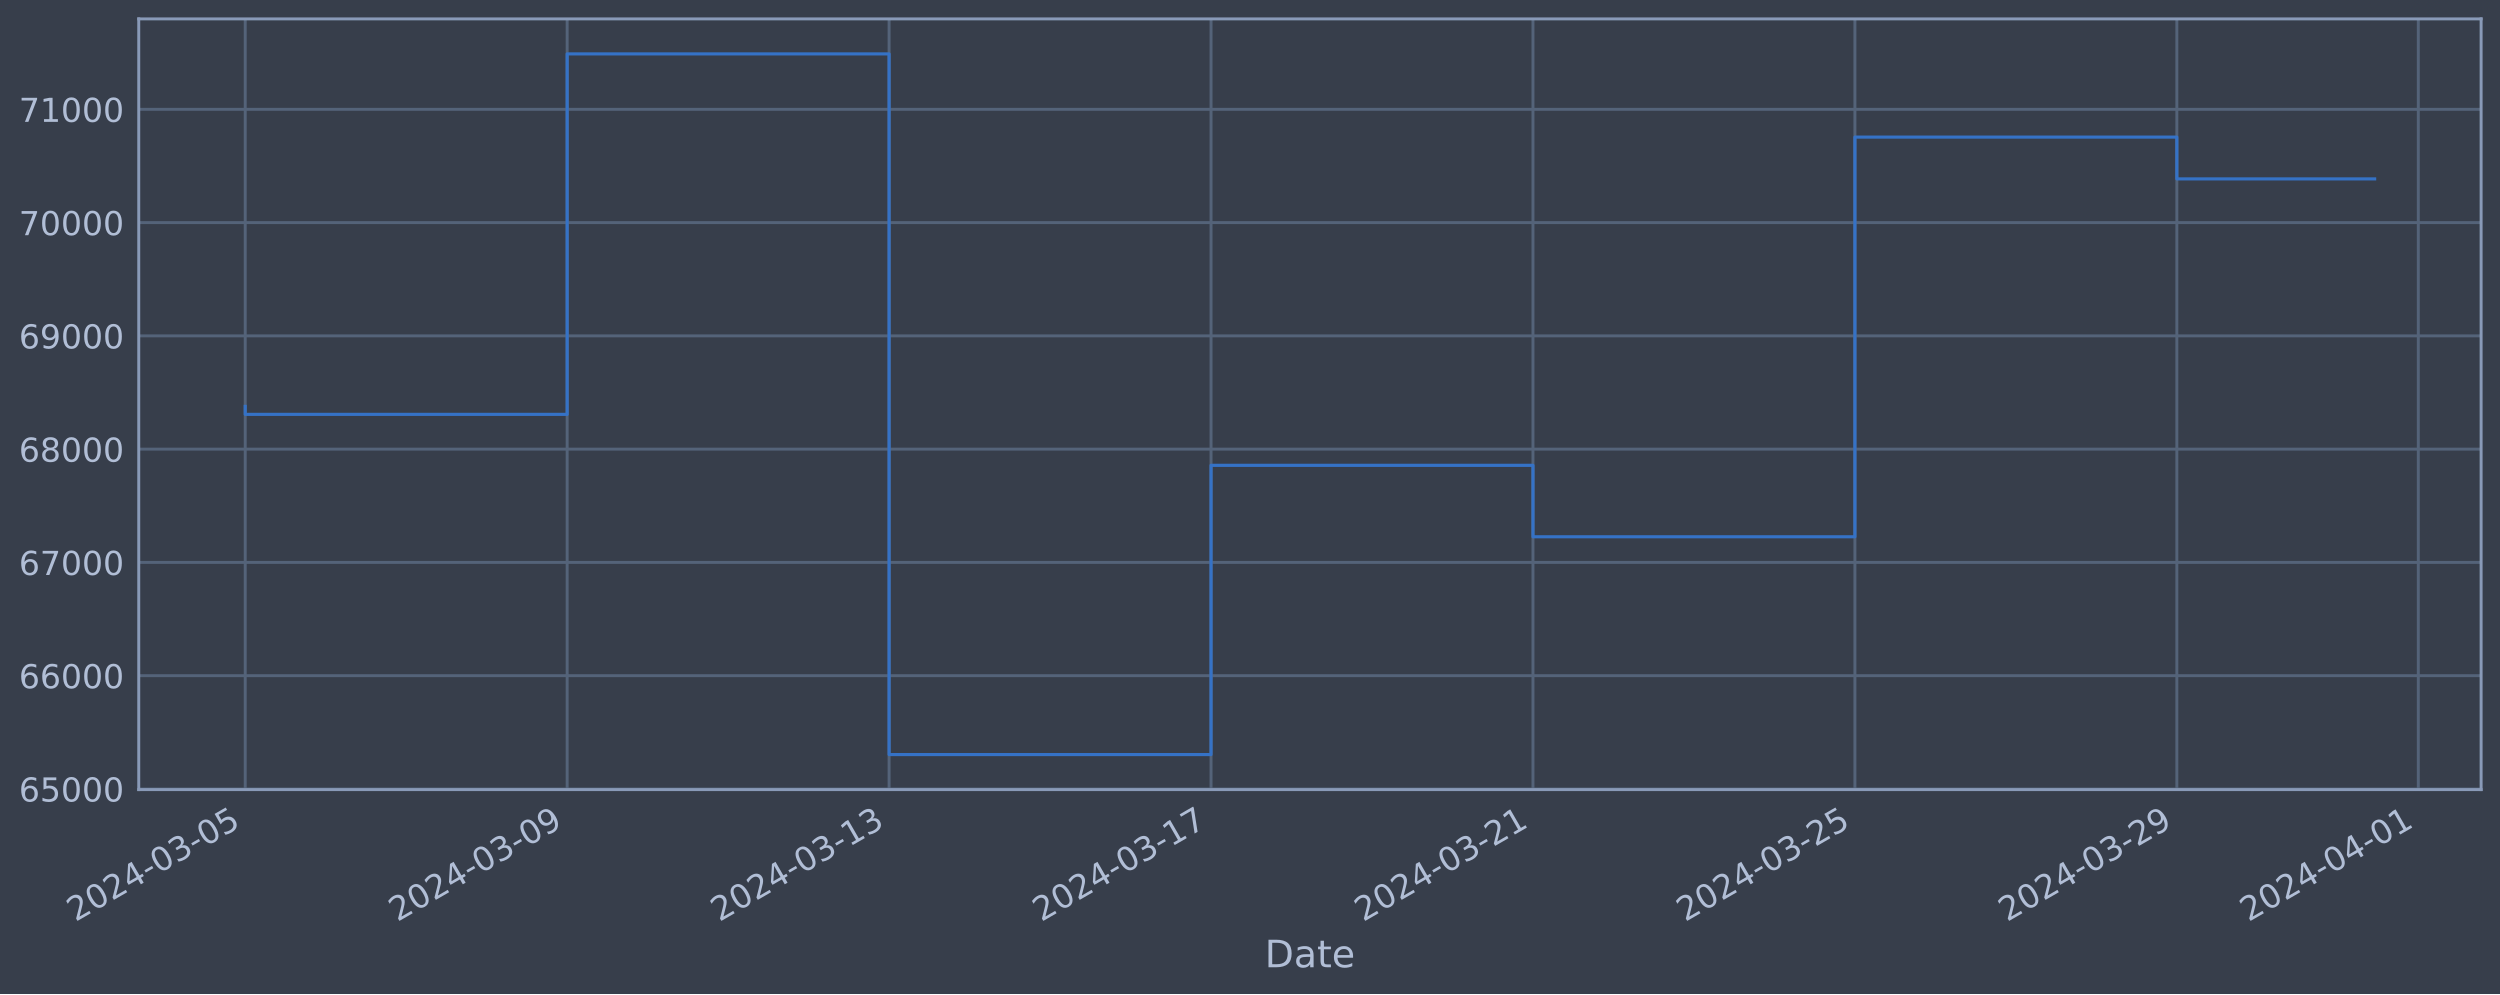
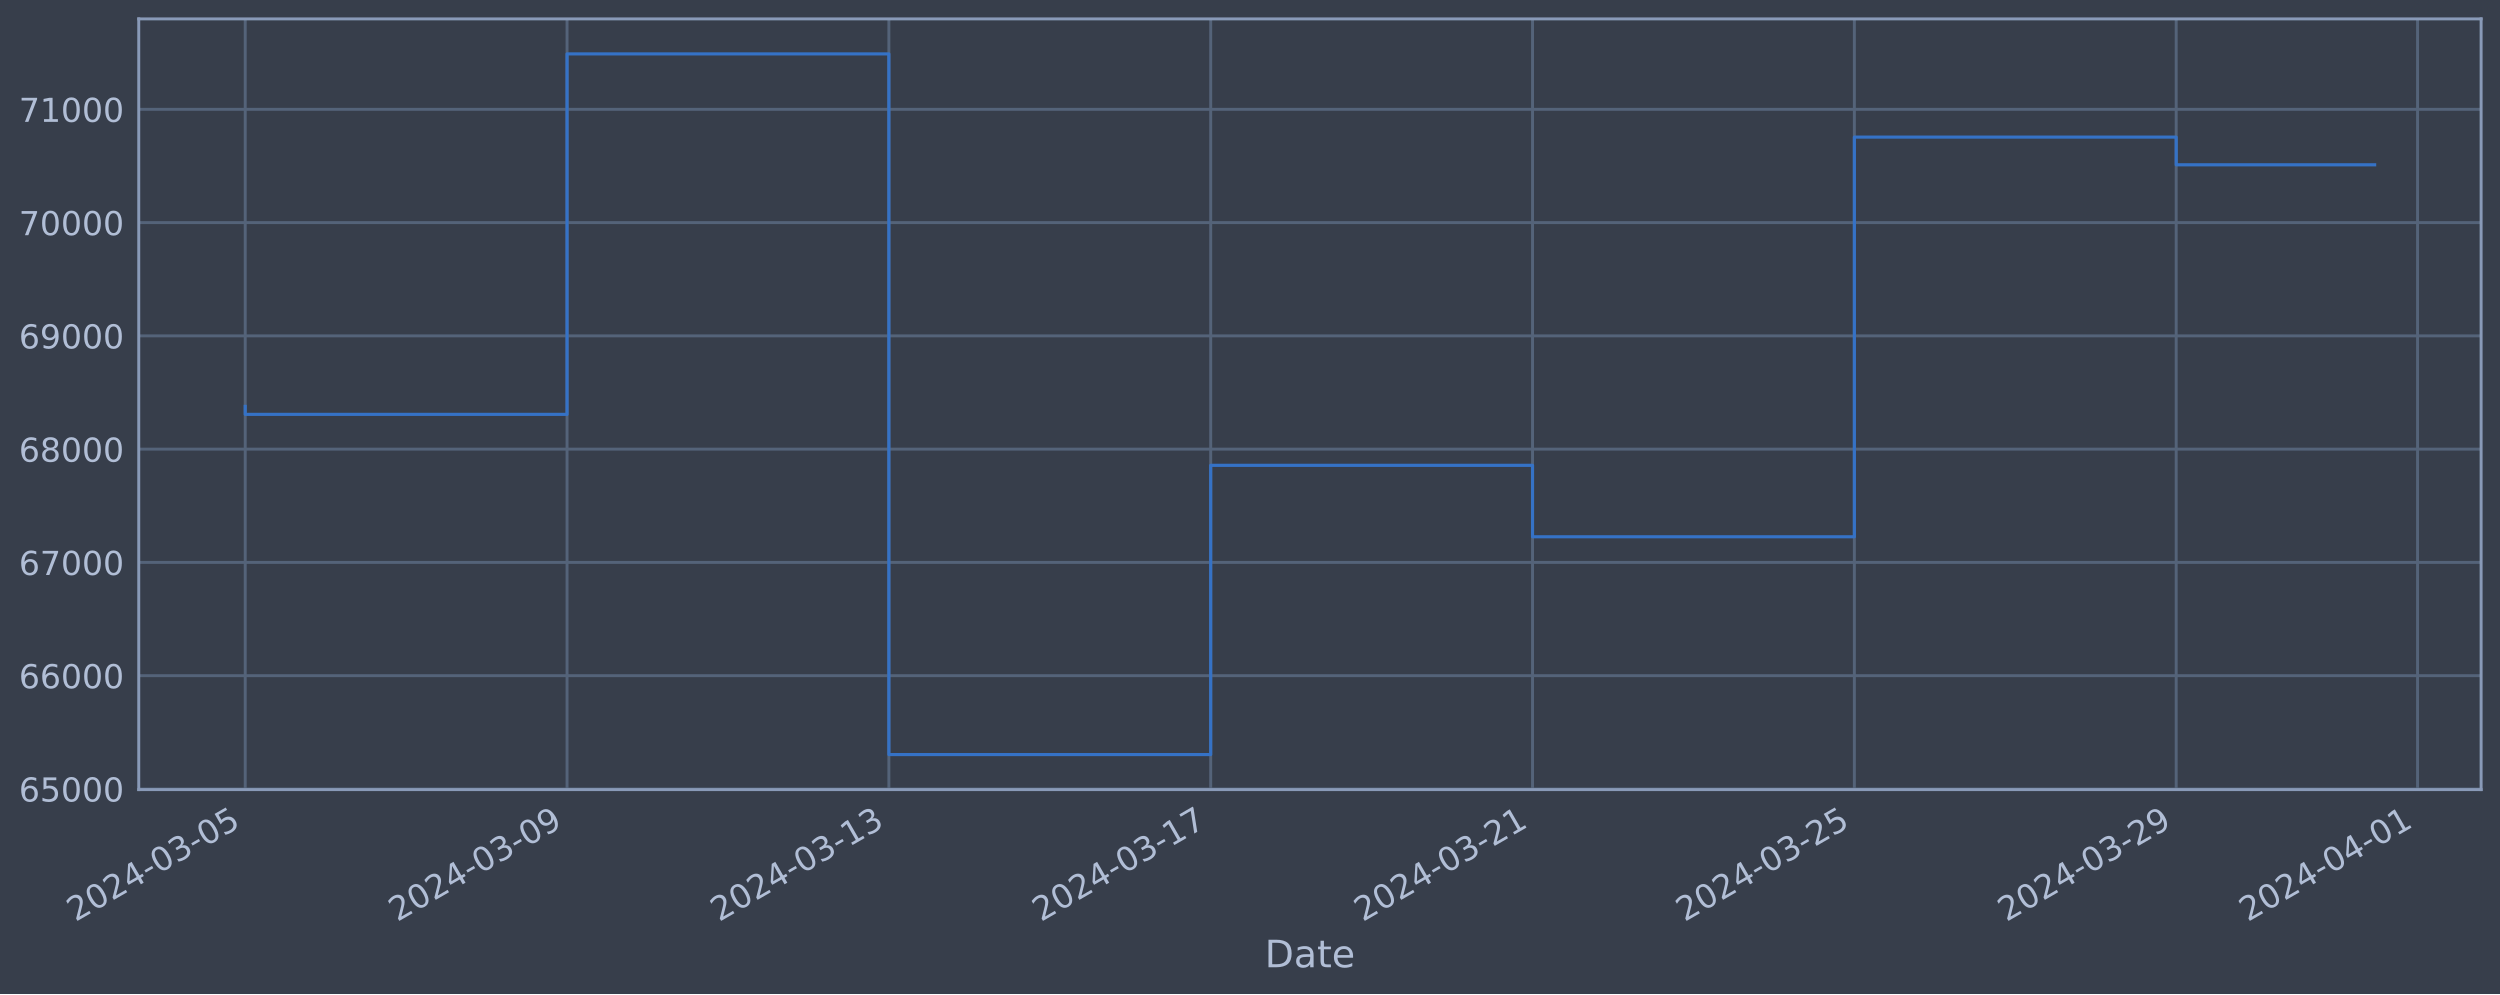
<svg xmlns="http://www.w3.org/2000/svg" xmlns:xlink="http://www.w3.org/1999/xlink" width="952.884pt" height="378.87pt" viewBox="0 0 952.884 378.87" version="1.1">
  <defs>
    <style type="text/css">*{stroke-linejoin: round; stroke-linecap: butt}</style>
  </defs>
  <g id="figure_1">
    <g id="patch_1">
      <path d="M 0 378.87  L 952.884 378.87  L 952.884 0  L 0 0  z " style="fill: #373e4b" />
    </g>
    <g id="axes_1">
      <g id="patch_2">
        <path d="M 52.884 300.96  L 945.684 300.96  L 945.684 7.2  L 52.884 7.2  z " style="fill: #373e4b" />
      </g>
      <g id="matplotlib.axis_1">
        <g id="xtick_1">
          <g id="line2d_1">
-             <path d="M 93.466 300.96  L 93.466 7.2  " clip-path="url(#p9dc96a2adf)" style="fill: none; stroke: #546379; stroke-width: 1.12; stroke-linecap: square" />
+             <path d="M 93.466 300.96  L 93.466 7.2  " clip-path="url(#pa1d7fd84b5)" style="fill: none; stroke: #546379; stroke-width: 1.12; stroke-linecap: square" />
          </g>
          <g id="line2d_2" />
          <g id="text_1">
            <g style="fill: #b1bed6" transform="translate(28.74006 351.4642) rotate(-30) scale(0.126 -0.126)">
              <defs>
                <path id="DejaVuSans-32" d="M 1228 531  L 3431 531  L 3431 0  L 469 0  L 469 531  Q 828 903 1448 1529  Q 2069 2156 2228 2338  Q 2531 2678 2651 2914  Q 2772 3150 2772 3378  Q 2772 3750 2511 3984  Q 2250 4219 1831 4219  Q 1534 4219 1204 4116  Q 875 4013 500 3803  L 500 4441  Q 881 4594 1212 4672  Q 1544 4750 1819 4750  Q 2544 4750 2975 4387  Q 3406 4025 3406 3419  Q 3406 3131 3298 2873  Q 3191 2616 2906 2266  Q 2828 2175 2409 1742  Q 1991 1309 1228 531  z " transform="scale(0.015625)" />
                <path id="DejaVuSans-30" d="M 2034 4250  Q 1547 4250 1301 3770  Q 1056 3291 1056 2328  Q 1056 1369 1301 889  Q 1547 409 2034 409  Q 2525 409 2770 889  Q 3016 1369 3016 2328  Q 3016 3291 2770 3770  Q 2525 4250 2034 4250  z M 2034 4750  Q 2819 4750 3233 4129  Q 3647 3509 3647 2328  Q 3647 1150 3233 529  Q 2819 -91 2034 -91  Q 1250 -91 836 529  Q 422 1150 422 2328  Q 422 3509 836 4129  Q 1250 4750 2034 4750  z " transform="scale(0.015625)" />
                <path id="DejaVuSans-34" d="M 2419 4116  L 825 1625  L 2419 1625  L 2419 4116  z M 2253 4666  L 3047 4666  L 3047 1625  L 3713 1625  L 3713 1100  L 3047 1100  L 3047 0  L 2419 0  L 2419 1100  L 313 1100  L 313 1709  L 2253 4666  z " transform="scale(0.015625)" />
                <path id="DejaVuSans-2d" d="M 313 2009  L 1997 2009  L 1997 1497  L 313 1497  L 313 2009  z " transform="scale(0.015625)" />
                <path id="DejaVuSans-33" d="M 2597 2516  Q 3050 2419 3304 2112  Q 3559 1806 3559 1356  Q 3559 666 3084 287  Q 2609 -91 1734 -91  Q 1441 -91 1130 -33  Q 819 25 488 141  L 488 750  Q 750 597 1062 519  Q 1375 441 1716 441  Q 2309 441 2620 675  Q 2931 909 2931 1356  Q 2931 1769 2642 2001  Q 2353 2234 1838 2234  L 1294 2234  L 1294 2753  L 1863 2753  Q 2328 2753 2575 2939  Q 2822 3125 2822 3475  Q 2822 3834 2567 4026  Q 2313 4219 1838 4219  Q 1578 4219 1281 4162  Q 984 4106 628 3988  L 628 4550  Q 988 4650 1302 4700  Q 1616 4750 1894 4750  Q 2613 4750 3031 4423  Q 3450 4097 3450 3541  Q 3450 3153 3228 2886  Q 3006 2619 2597 2516  z " transform="scale(0.015625)" />
                <path id="DejaVuSans-35" d="M 691 4666  L 3169 4666  L 3169 4134  L 1269 4134  L 1269 2991  Q 1406 3038 1543 3061  Q 1681 3084 1819 3084  Q 2600 3084 3056 2656  Q 3513 2228 3513 1497  Q 3513 744 3044 326  Q 2575 -91 1722 -91  Q 1428 -91 1123 -41  Q 819 9 494 109  L 494 744  Q 775 591 1075 516  Q 1375 441 1709 441  Q 2250 441 2565 725  Q 2881 1009 2881 1497  Q 2881 1984 2565 2268  Q 2250 2553 1709 2553  Q 1456 2553 1204 2497  Q 953 2441 691 2322  L 691 4666  z " transform="scale(0.015625)" />
              </defs>
              <use xlink:href="#DejaVuSans-32" />
              <use xlink:href="#DejaVuSans-30" x="63.623" />
              <use xlink:href="#DejaVuSans-32" x="127.246" />
              <use xlink:href="#DejaVuSans-34" x="190.869" />
              <use xlink:href="#DejaVuSans-2d" x="254.492" />
              <use xlink:href="#DejaVuSans-30" x="290.576" />
              <use xlink:href="#DejaVuSans-33" x="354.199" />
              <use xlink:href="#DejaVuSans-2d" x="417.822" />
              <use xlink:href="#DejaVuSans-30" x="453.906" />
              <use xlink:href="#DejaVuSans-35" x="517.529" />
            </g>
          </g>
        </g>
        <g id="xtick_2">
          <g id="line2d_3">
-             <path d="M 216.173 300.96  L 216.173 7.2  " clip-path="url(#p9dc96a2adf)" style="fill: none; stroke: #546379; stroke-width: 1.12; stroke-linecap: square" />
+             <path d="M 216.131 300.96  L 216.131 7.2  " clip-path="url(#pa1d7fd84b5)" style="fill: none; stroke: #546379; stroke-width: 1.12; stroke-linecap: square" />
          </g>
          <g id="line2d_4" />
          <g id="text_2">
-             <g style="fill: #b1bed6" transform="translate(151.4478 351.4642) rotate(-30) scale(0.126 -0.126)">
+             <g style="fill: #b1bed6" transform="translate(151.406 351.4642) rotate(-30) scale(0.126 -0.126)">
              <defs>
                <path id="DejaVuSans-39" d="M 703 97  L 703 672  Q 941 559 1184 500  Q 1428 441 1663 441  Q 2288 441 2617 861  Q 2947 1281 2994 2138  Q 2813 1869 2534 1725  Q 2256 1581 1919 1581  Q 1219 1581 811 2004  Q 403 2428 403 3163  Q 403 3881 828 4315  Q 1253 4750 1959 4750  Q 2769 4750 3195 4129  Q 3622 3509 3622 2328  Q 3622 1225 3098 567  Q 2575 -91 1691 -91  Q 1453 -91 1209 -44  Q 966 3 703 97  z M 1959 2075  Q 2384 2075 2632 2365  Q 2881 2656 2881 3163  Q 2881 3666 2632 3958  Q 2384 4250 1959 4250  Q 1534 4250 1286 3958  Q 1038 3666 1038 3163  Q 1038 2656 1286 2365  Q 1534 2075 1959 2075  z " transform="scale(0.015625)" />
              </defs>
              <use xlink:href="#DejaVuSans-32" />
              <use xlink:href="#DejaVuSans-30" x="63.623" />
              <use xlink:href="#DejaVuSans-32" x="127.246" />
              <use xlink:href="#DejaVuSans-34" x="190.869" />
              <use xlink:href="#DejaVuSans-2d" x="254.492" />
              <use xlink:href="#DejaVuSans-30" x="290.576" />
              <use xlink:href="#DejaVuSans-33" x="354.199" />
              <use xlink:href="#DejaVuSans-2d" x="417.822" />
              <use xlink:href="#DejaVuSans-30" x="453.906" />
              <use xlink:href="#DejaVuSans-39" x="517.529" />
            </g>
          </g>
        </g>
        <g id="xtick_3">
          <g id="line2d_5">
-             <path d="M 338.881 300.96  L 338.881 7.2  " clip-path="url(#p9dc96a2adf)" style="fill: none; stroke: #546379; stroke-width: 1.12; stroke-linecap: square" />
+             <path d="M 338.797 300.96  L 338.797 7.2  " clip-path="url(#pa1d7fd84b5)" style="fill: none; stroke: #546379; stroke-width: 1.12; stroke-linecap: square" />
          </g>
          <g id="line2d_6" />
          <g id="text_3">
-             <g style="fill: #b1bed6" transform="translate(274.1556 351.4642) rotate(-30) scale(0.126 -0.126)">
+             <g style="fill: #b1bed6" transform="translate(274.0719 351.4642) rotate(-30) scale(0.126 -0.126)">
              <defs>
                <path id="DejaVuSans-31" d="M 794 531  L 1825 531  L 1825 4091  L 703 3866  L 703 4441  L 1819 4666  L 2450 4666  L 2450 531  L 3481 531  L 3481 0  L 794 0  L 794 531  z " transform="scale(0.015625)" />
              </defs>
              <use xlink:href="#DejaVuSans-32" />
              <use xlink:href="#DejaVuSans-30" x="63.623" />
              <use xlink:href="#DejaVuSans-32" x="127.246" />
              <use xlink:href="#DejaVuSans-34" x="190.869" />
              <use xlink:href="#DejaVuSans-2d" x="254.492" />
              <use xlink:href="#DejaVuSans-30" x="290.576" />
              <use xlink:href="#DejaVuSans-33" x="354.199" />
              <use xlink:href="#DejaVuSans-2d" x="417.822" />
              <use xlink:href="#DejaVuSans-31" x="453.906" />
              <use xlink:href="#DejaVuSans-33" x="517.529" />
            </g>
          </g>
        </g>
        <g id="xtick_4">
          <g id="line2d_7">
-             <path d="M 461.589 300.96  L 461.589 7.2  " clip-path="url(#p9dc96a2adf)" style="fill: none; stroke: #546379; stroke-width: 1.12; stroke-linecap: square" />
+             <path d="M 461.463 300.96  L 461.463 7.2  " clip-path="url(#pa1d7fd84b5)" style="fill: none; stroke: #546379; stroke-width: 1.12; stroke-linecap: square" />
          </g>
          <g id="line2d_8" />
          <g id="text_4">
-             <g style="fill: #b1bed6" transform="translate(396.8634 351.4642) rotate(-30) scale(0.126 -0.126)">
+             <g style="fill: #b1bed6" transform="translate(396.7378 351.4642) rotate(-30) scale(0.126 -0.126)">
              <defs>
                <path id="DejaVuSans-37" d="M 525 4666  L 3525 4666  L 3525 4397  L 1831 0  L 1172 0  L 2766 4134  L 525 4134  L 525 4666  z " transform="scale(0.015625)" />
              </defs>
              <use xlink:href="#DejaVuSans-32" />
              <use xlink:href="#DejaVuSans-30" x="63.623" />
              <use xlink:href="#DejaVuSans-32" x="127.246" />
              <use xlink:href="#DejaVuSans-34" x="190.869" />
              <use xlink:href="#DejaVuSans-2d" x="254.492" />
              <use xlink:href="#DejaVuSans-30" x="290.576" />
              <use xlink:href="#DejaVuSans-33" x="354.199" />
              <use xlink:href="#DejaVuSans-2d" x="417.822" />
              <use xlink:href="#DejaVuSans-31" x="453.906" />
              <use xlink:href="#DejaVuSans-37" x="517.529" />
            </g>
          </g>
        </g>
        <g id="xtick_5">
          <g id="line2d_9">
-             <path d="M 584.297 300.96  L 584.297 7.2  " clip-path="url(#p9dc96a2adf)" style="fill: none; stroke: #546379; stroke-width: 1.12; stroke-linecap: square" />
+             <path d="M 584.129 300.96  L 584.129 7.2  " clip-path="url(#pa1d7fd84b5)" style="fill: none; stroke: #546379; stroke-width: 1.12; stroke-linecap: square" />
          </g>
          <g id="line2d_10" />
          <g id="text_5">
-             <g style="fill: #b1bed6" transform="translate(519.5712 351.4642) rotate(-30) scale(0.126 -0.126)">
+             <g style="fill: #b1bed6" transform="translate(519.4038 351.4642) rotate(-30) scale(0.126 -0.126)">
              <use xlink:href="#DejaVuSans-32" />
              <use xlink:href="#DejaVuSans-30" x="63.623" />
              <use xlink:href="#DejaVuSans-32" x="127.246" />
              <use xlink:href="#DejaVuSans-34" x="190.869" />
              <use xlink:href="#DejaVuSans-2d" x="254.492" />
              <use xlink:href="#DejaVuSans-30" x="290.576" />
              <use xlink:href="#DejaVuSans-33" x="354.199" />
              <use xlink:href="#DejaVuSans-2d" x="417.822" />
              <use xlink:href="#DejaVuSans-32" x="453.906" />
              <use xlink:href="#DejaVuSans-31" x="517.529" />
            </g>
          </g>
        </g>
        <g id="xtick_6">
          <g id="line2d_11">
-             <path d="M 707.004 300.96  L 707.004 7.2  " clip-path="url(#p9dc96a2adf)" style="fill: none; stroke: #546379; stroke-width: 1.12; stroke-linecap: square" />
+             <path d="M 706.795 300.96  L 706.795 7.2  " clip-path="url(#pa1d7fd84b5)" style="fill: none; stroke: #546379; stroke-width: 1.12; stroke-linecap: square" />
          </g>
          <g id="line2d_12" />
          <g id="text_6">
-             <g style="fill: #b1bed6" transform="translate(642.279 351.4642) rotate(-30) scale(0.126 -0.126)">
+             <g style="fill: #b1bed6" transform="translate(642.0697 351.4642) rotate(-30) scale(0.126 -0.126)">
              <use xlink:href="#DejaVuSans-32" />
              <use xlink:href="#DejaVuSans-30" x="63.623" />
              <use xlink:href="#DejaVuSans-32" x="127.246" />
              <use xlink:href="#DejaVuSans-34" x="190.869" />
              <use xlink:href="#DejaVuSans-2d" x="254.492" />
              <use xlink:href="#DejaVuSans-30" x="290.576" />
              <use xlink:href="#DejaVuSans-33" x="354.199" />
              <use xlink:href="#DejaVuSans-2d" x="417.822" />
              <use xlink:href="#DejaVuSans-32" x="453.906" />
              <use xlink:href="#DejaVuSans-35" x="517.529" />
            </g>
          </g>
        </g>
        <g id="xtick_7">
          <g id="line2d_13">
-             <path d="M 829.712 300.96  L 829.712 7.2  " clip-path="url(#p9dc96a2adf)" style="fill: none; stroke: #546379; stroke-width: 1.12; stroke-linecap: square" />
+             <path d="M 829.461 300.96  L 829.461 7.2  " clip-path="url(#pa1d7fd84b5)" style="fill: none; stroke: #546379; stroke-width: 1.12; stroke-linecap: square" />
          </g>
          <g id="line2d_14" />
          <g id="text_7">
-             <g style="fill: #b1bed6" transform="translate(764.9868 351.4642) rotate(-30) scale(0.126 -0.126)">
+             <g style="fill: #b1bed6" transform="translate(764.7356 351.4642) rotate(-30) scale(0.126 -0.126)">
              <use xlink:href="#DejaVuSans-32" />
              <use xlink:href="#DejaVuSans-30" x="63.623" />
              <use xlink:href="#DejaVuSans-32" x="127.246" />
              <use xlink:href="#DejaVuSans-34" x="190.869" />
              <use xlink:href="#DejaVuSans-2d" x="254.492" />
              <use xlink:href="#DejaVuSans-30" x="290.576" />
              <use xlink:href="#DejaVuSans-33" x="354.199" />
              <use xlink:href="#DejaVuSans-2d" x="417.822" />
              <use xlink:href="#DejaVuSans-32" x="453.906" />
              <use xlink:href="#DejaVuSans-39" x="517.529" />
            </g>
          </g>
        </g>
        <g id="xtick_8">
          <g id="line2d_15">
-             <path d="M 921.743 300.96  L 921.743 7.2  " clip-path="url(#p9dc96a2adf)" style="fill: none; stroke: #546379; stroke-width: 1.12; stroke-linecap: square" />
+             <path d="M 921.461 300.96  L 921.461 7.2  " clip-path="url(#pa1d7fd84b5)" style="fill: none; stroke: #546379; stroke-width: 1.12; stroke-linecap: square" />
          </g>
          <g id="line2d_16" />
          <g id="text_8">
-             <g style="fill: #b1bed6" transform="translate(857.0176 351.4642) rotate(-30) scale(0.126 -0.126)">
+             <g style="fill: #b1bed6" transform="translate(856.7351 351.4642) rotate(-30) scale(0.126 -0.126)">
              <use xlink:href="#DejaVuSans-32" />
              <use xlink:href="#DejaVuSans-30" x="63.623" />
              <use xlink:href="#DejaVuSans-32" x="127.246" />
              <use xlink:href="#DejaVuSans-34" x="190.869" />
              <use xlink:href="#DejaVuSans-2d" x="254.492" />
              <use xlink:href="#DejaVuSans-30" x="290.576" />
              <use xlink:href="#DejaVuSans-34" x="354.199" />
              <use xlink:href="#DejaVuSans-2d" x="417.822" />
              <use xlink:href="#DejaVuSans-30" x="453.906" />
              <use xlink:href="#DejaVuSans-31" x="517.529" />
            </g>
          </g>
        </g>
        <g id="text_9">
          <g style="fill: #b1bed6" transform="translate(482.0746 368.6753) scale(0.144 -0.144)">
            <defs>
              <path id="DejaVuSans-44" d="M 1259 4147  L 1259 519  L 2022 519  Q 2988 519 3436 956  Q 3884 1394 3884 2338  Q 3884 3275 3436 3711  Q 2988 4147 2022 4147  L 1259 4147  z M 628 4666  L 1925 4666  Q 3281 4666 3915 4102  Q 4550 3538 4550 2338  Q 4550 1131 3912 565  Q 3275 0 1925 0  L 628 0  L 628 4666  z " transform="scale(0.015625)" />
              <path id="DejaVuSans-61" d="M 2194 1759  Q 1497 1759 1228 1600  Q 959 1441 959 1056  Q 959 750 1161 570  Q 1363 391 1709 391  Q 2188 391 2477 730  Q 2766 1069 2766 1631  L 2766 1759  L 2194 1759  z M 3341 1997  L 3341 0  L 2766 0  L 2766 531  Q 2569 213 2275 61  Q 1981 -91 1556 -91  Q 1019 -91 701 211  Q 384 513 384 1019  Q 384 1609 779 1909  Q 1175 2209 1959 2209  L 2766 2209  L 2766 2266  Q 2766 2663 2505 2880  Q 2244 3097 1772 3097  Q 1472 3097 1187 3025  Q 903 2953 641 2809  L 641 3341  Q 956 3463 1253 3523  Q 1550 3584 1831 3584  Q 2591 3584 2966 3190  Q 3341 2797 3341 1997  z " transform="scale(0.015625)" />
              <path id="DejaVuSans-74" d="M 1172 4494  L 1172 3500  L 2356 3500  L 2356 3053  L 1172 3053  L 1172 1153  Q 1172 725 1289 603  Q 1406 481 1766 481  L 2356 481  L 2356 0  L 1766 0  Q 1100 0 847 248  Q 594 497 594 1153  L 594 3053  L 172 3053  L 172 3500  L 594 3500  L 594 4494  L 1172 4494  z " transform="scale(0.015625)" />
              <path id="DejaVuSans-65" d="M 3597 1894  L 3597 1613  L 953 1613  Q 991 1019 1311 708  Q 1631 397 2203 397  Q 2534 397 2845 478  Q 3156 559 3463 722  L 3463 178  Q 3153 47 2828 -22  Q 2503 -91 2169 -91  Q 1331 -91 842 396  Q 353 884 353 1716  Q 353 2575 817 3079  Q 1281 3584 2069 3584  Q 2775 3584 3186 3129  Q 3597 2675 3597 1894  z M 3022 2063  Q 3016 2534 2758 2815  Q 2500 3097 2075 3097  Q 1594 3097 1305 2825  Q 1016 2553 972 2059  L 3022 2063  z " transform="scale(0.015625)" />
            </defs>
            <use xlink:href="#DejaVuSans-44" />
            <use xlink:href="#DejaVuSans-61" x="77.002" />
            <use xlink:href="#DejaVuSans-74" x="138.281" />
            <use xlink:href="#DejaVuSans-65" x="177.49" />
          </g>
        </g>
      </g>
      <g id="matplotlib.axis_2">
        <g id="ytick_1">
          <g id="line2d_17">
-             <path d="M 52.884 300.718  L 945.684 300.718  " clip-path="url(#p9dc96a2adf)" style="fill: none; stroke: #546379; stroke-width: 1.12; stroke-linecap: square" />
+             <path d="M 52.884 300.718  L 945.684 300.718  " clip-path="url(#pa1d7fd84b5)" style="fill: none; stroke: #546379; stroke-width: 1.12; stroke-linecap: square" />
          </g>
          <g id="line2d_18" />
          <g id="text_10">
            <g style="fill: #b1bed6" transform="translate(7.2 305.5049) scale(0.126 -0.126)">
              <defs>
                <path id="DejaVuSans-36" d="M 2113 2584  Q 1688 2584 1439 2293  Q 1191 2003 1191 1497  Q 1191 994 1439 701  Q 1688 409 2113 409  Q 2538 409 2786 701  Q 3034 994 3034 1497  Q 3034 2003 2786 2293  Q 2538 2584 2113 2584  z M 3366 4563  L 3366 3988  Q 3128 4100 2886 4159  Q 2644 4219 2406 4219  Q 1781 4219 1451 3797  Q 1122 3375 1075 2522  Q 1259 2794 1537 2939  Q 1816 3084 2150 3084  Q 2853 3084 3261 2657  Q 3669 2231 3669 1497  Q 3669 778 3244 343  Q 2819 -91 2113 -91  Q 1303 -91 875 529  Q 447 1150 447 2328  Q 447 3434 972 4092  Q 1497 4750 2381 4750  Q 2619 4750 2861 4703  Q 3103 4656 3366 4563  z " transform="scale(0.015625)" />
              </defs>
              <use xlink:href="#DejaVuSans-36" />
              <use xlink:href="#DejaVuSans-35" x="63.623" />
              <use xlink:href="#DejaVuSans-30" x="127.246" />
              <use xlink:href="#DejaVuSans-30" x="190.869" />
              <use xlink:href="#DejaVuSans-30" x="254.492" />
            </g>
          </g>
        </g>
        <g id="ytick_2">
          <g id="line2d_19">
-             <path d="M 52.884 257.544  L 945.684 257.544  " clip-path="url(#p9dc96a2adf)" style="fill: none; stroke: #546379; stroke-width: 1.12; stroke-linecap: square" />
+             <path d="M 52.884 257.544  L 945.684 257.544  " clip-path="url(#pa1d7fd84b5)" style="fill: none; stroke: #546379; stroke-width: 1.12; stroke-linecap: square" />
          </g>
          <g id="line2d_20" />
          <g id="text_11">
            <g style="fill: #b1bed6" transform="translate(7.2 262.331) scale(0.126 -0.126)">
              <use xlink:href="#DejaVuSans-36" />
              <use xlink:href="#DejaVuSans-36" x="63.623" />
              <use xlink:href="#DejaVuSans-30" x="127.246" />
              <use xlink:href="#DejaVuSans-30" x="190.869" />
              <use xlink:href="#DejaVuSans-30" x="254.492" />
            </g>
          </g>
        </g>
        <g id="ytick_3">
          <g id="line2d_21">
-             <path d="M 52.884 214.37  L 945.684 214.37  " clip-path="url(#p9dc96a2adf)" style="fill: none; stroke: #546379; stroke-width: 1.12; stroke-linecap: square" />
+             <path d="M 52.884 214.37  L 945.684 214.37  " clip-path="url(#pa1d7fd84b5)" style="fill: none; stroke: #546379; stroke-width: 1.12; stroke-linecap: square" />
          </g>
          <g id="line2d_22" />
          <g id="text_12">
            <g style="fill: #b1bed6" transform="translate(7.2 219.157) scale(0.126 -0.126)">
              <use xlink:href="#DejaVuSans-36" />
              <use xlink:href="#DejaVuSans-37" x="63.623" />
              <use xlink:href="#DejaVuSans-30" x="127.246" />
              <use xlink:href="#DejaVuSans-30" x="190.869" />
              <use xlink:href="#DejaVuSans-30" x="254.492" />
            </g>
          </g>
        </g>
        <g id="ytick_4">
          <g id="line2d_23">
-             <path d="M 52.884 171.196  L 945.684 171.196  " clip-path="url(#p9dc96a2adf)" style="fill: none; stroke: #546379; stroke-width: 1.12; stroke-linecap: square" />
+             <path d="M 52.884 171.196  L 945.684 171.196  " clip-path="url(#pa1d7fd84b5)" style="fill: none; stroke: #546379; stroke-width: 1.12; stroke-linecap: square" />
          </g>
          <g id="line2d_24" />
          <g id="text_13">
            <g style="fill: #b1bed6" transform="translate(7.2 175.9831) scale(0.126 -0.126)">
              <defs>
                <path id="DejaVuSans-38" d="M 2034 2216  Q 1584 2216 1326 1975  Q 1069 1734 1069 1313  Q 1069 891 1326 650  Q 1584 409 2034 409  Q 2484 409 2743 651  Q 3003 894 3003 1313  Q 3003 1734 2745 1975  Q 2488 2216 2034 2216  z M 1403 2484  Q 997 2584 770 2862  Q 544 3141 544 3541  Q 544 4100 942 4425  Q 1341 4750 2034 4750  Q 2731 4750 3128 4425  Q 3525 4100 3525 3541  Q 3525 3141 3298 2862  Q 3072 2584 2669 2484  Q 3125 2378 3379 2068  Q 3634 1759 3634 1313  Q 3634 634 3220 271  Q 2806 -91 2034 -91  Q 1263 -91 848 271  Q 434 634 434 1313  Q 434 1759 690 2068  Q 947 2378 1403 2484  z M 1172 3481  Q 1172 3119 1398 2916  Q 1625 2713 2034 2713  Q 2441 2713 2670 2916  Q 2900 3119 2900 3481  Q 2900 3844 2670 4047  Q 2441 4250 2034 4250  Q 1625 4250 1398 4047  Q 1172 3844 1172 3481  z " transform="scale(0.015625)" />
              </defs>
              <use xlink:href="#DejaVuSans-36" />
              <use xlink:href="#DejaVuSans-38" x="63.623" />
              <use xlink:href="#DejaVuSans-30" x="127.246" />
              <use xlink:href="#DejaVuSans-30" x="190.869" />
              <use xlink:href="#DejaVuSans-30" x="254.492" />
            </g>
          </g>
        </g>
        <g id="ytick_5">
          <g id="line2d_25">
-             <path d="M 52.884 128.022  L 945.684 128.022  " clip-path="url(#p9dc96a2adf)" style="fill: none; stroke: #546379; stroke-width: 1.12; stroke-linecap: square" />
+             <path d="M 52.884 128.022  L 945.684 128.022  " clip-path="url(#pa1d7fd84b5)" style="fill: none; stroke: #546379; stroke-width: 1.12; stroke-linecap: square" />
          </g>
          <g id="line2d_26" />
          <g id="text_14">
            <g style="fill: #b1bed6" transform="translate(7.2 132.8092) scale(0.126 -0.126)">
              <use xlink:href="#DejaVuSans-36" />
              <use xlink:href="#DejaVuSans-39" x="63.623" />
              <use xlink:href="#DejaVuSans-30" x="127.246" />
              <use xlink:href="#DejaVuSans-30" x="190.869" />
              <use xlink:href="#DejaVuSans-30" x="254.492" />
            </g>
          </g>
        </g>
        <g id="ytick_6">
          <g id="line2d_27">
-             <path d="M 52.884 84.848  L 945.684 84.848  " clip-path="url(#p9dc96a2adf)" style="fill: none; stroke: #546379; stroke-width: 1.12; stroke-linecap: square" />
+             <path d="M 52.884 84.848  L 945.684 84.848  " clip-path="url(#pa1d7fd84b5)" style="fill: none; stroke: #546379; stroke-width: 1.12; stroke-linecap: square" />
          </g>
          <g id="line2d_28" />
          <g id="text_15">
            <g style="fill: #b1bed6" transform="translate(7.2 89.63523) scale(0.126 -0.126)">
              <use xlink:href="#DejaVuSans-37" />
              <use xlink:href="#DejaVuSans-30" x="63.623" />
              <use xlink:href="#DejaVuSans-30" x="127.246" />
              <use xlink:href="#DejaVuSans-30" x="190.869" />
              <use xlink:href="#DejaVuSans-30" x="254.492" />
            </g>
          </g>
        </g>
        <g id="ytick_7">
          <g id="line2d_29">
-             <path d="M 52.884 41.674  L 945.684 41.674  " clip-path="url(#p9dc96a2adf)" style="fill: none; stroke: #546379; stroke-width: 1.12; stroke-linecap: square" />
+             <path d="M 52.884 41.674  L 945.684 41.674  " clip-path="url(#pa1d7fd84b5)" style="fill: none; stroke: #546379; stroke-width: 1.12; stroke-linecap: square" />
          </g>
          <g id="line2d_30" />
          <g id="text_16">
            <g style="fill: #b1bed6" transform="translate(7.2 46.4613) scale(0.126 -0.126)">
              <use xlink:href="#DejaVuSans-37" />
              <use xlink:href="#DejaVuSans-31" x="63.623" />
              <use xlink:href="#DejaVuSans-30" x="127.246" />
              <use xlink:href="#DejaVuSans-30" x="190.869" />
              <use xlink:href="#DejaVuSans-30" x="254.492" />
            </g>
          </g>
        </g>
      </g>
      <g id="line2d_31">
-         <path d="M 93.466 154.891  L 93.466 157.946  L 216.173 157.946  L 216.173 20.553  L 338.881 20.553  L 338.881 287.607  L 461.589 287.607  L 461.589 177.362  L 584.297 177.362  L 584.297 204.598  L 707.004 204.598  L 707.004 52.265  L 829.712 52.265  L 829.712 68.188  L 905.102 68.188  " clip-path="url(#p9dc96a2adf)" style="fill: none; stroke: #3572c6; stroke-width: 1.2; stroke-linecap: square" />
+         <path d="M 93.466 154.891  L 93.466 157.946  L 216.131 157.946  L 216.131 20.553  L 338.797 20.553  L 338.797 287.607  L 461.463 287.607  L 461.463 177.362  L 584.129 177.362  L 584.129 204.598  L 706.795 204.598  L 706.795 52.265  L 829.461 52.265  L 829.461 62.812  L 905.102 62.812  " clip-path="url(#pa1d7fd84b5)" style="fill: none; stroke: #3572c6; stroke-width: 1.2; stroke-linecap: square" />
      </g>
      <g id="patch_3">
        <path d="M 52.884 300.96  L 52.884 7.2  " style="fill: none; stroke: #899ab8; stroke-width: 1.12; stroke-linejoin: miter; stroke-linecap: square" />
      </g>
      <g id="patch_4">
        <path d="M 945.684 300.96  L 945.684 7.2  " style="fill: none; stroke: #899ab8; stroke-width: 1.12; stroke-linejoin: miter; stroke-linecap: square" />
      </g>
      <g id="patch_5">
        <path d="M 52.884 300.96  L 945.684 300.96  " style="fill: none; stroke: #899ab8; stroke-width: 1.12; stroke-linejoin: miter; stroke-linecap: square" />
      </g>
      <g id="patch_6">
        <path d="M 52.884 7.2  L 945.684 7.2  " style="fill: none; stroke: #899ab8; stroke-width: 1.12; stroke-linejoin: miter; stroke-linecap: square" />
      </g>
    </g>
  </g>
  <defs>
-     <clipPath id="p9dc96a2adf">
+     <clipPath id="pa1d7fd84b5">
      <rect x="52.884" y="7.2" width="892.8" height="293.76" />
    </clipPath>
  </defs>
</svg>
